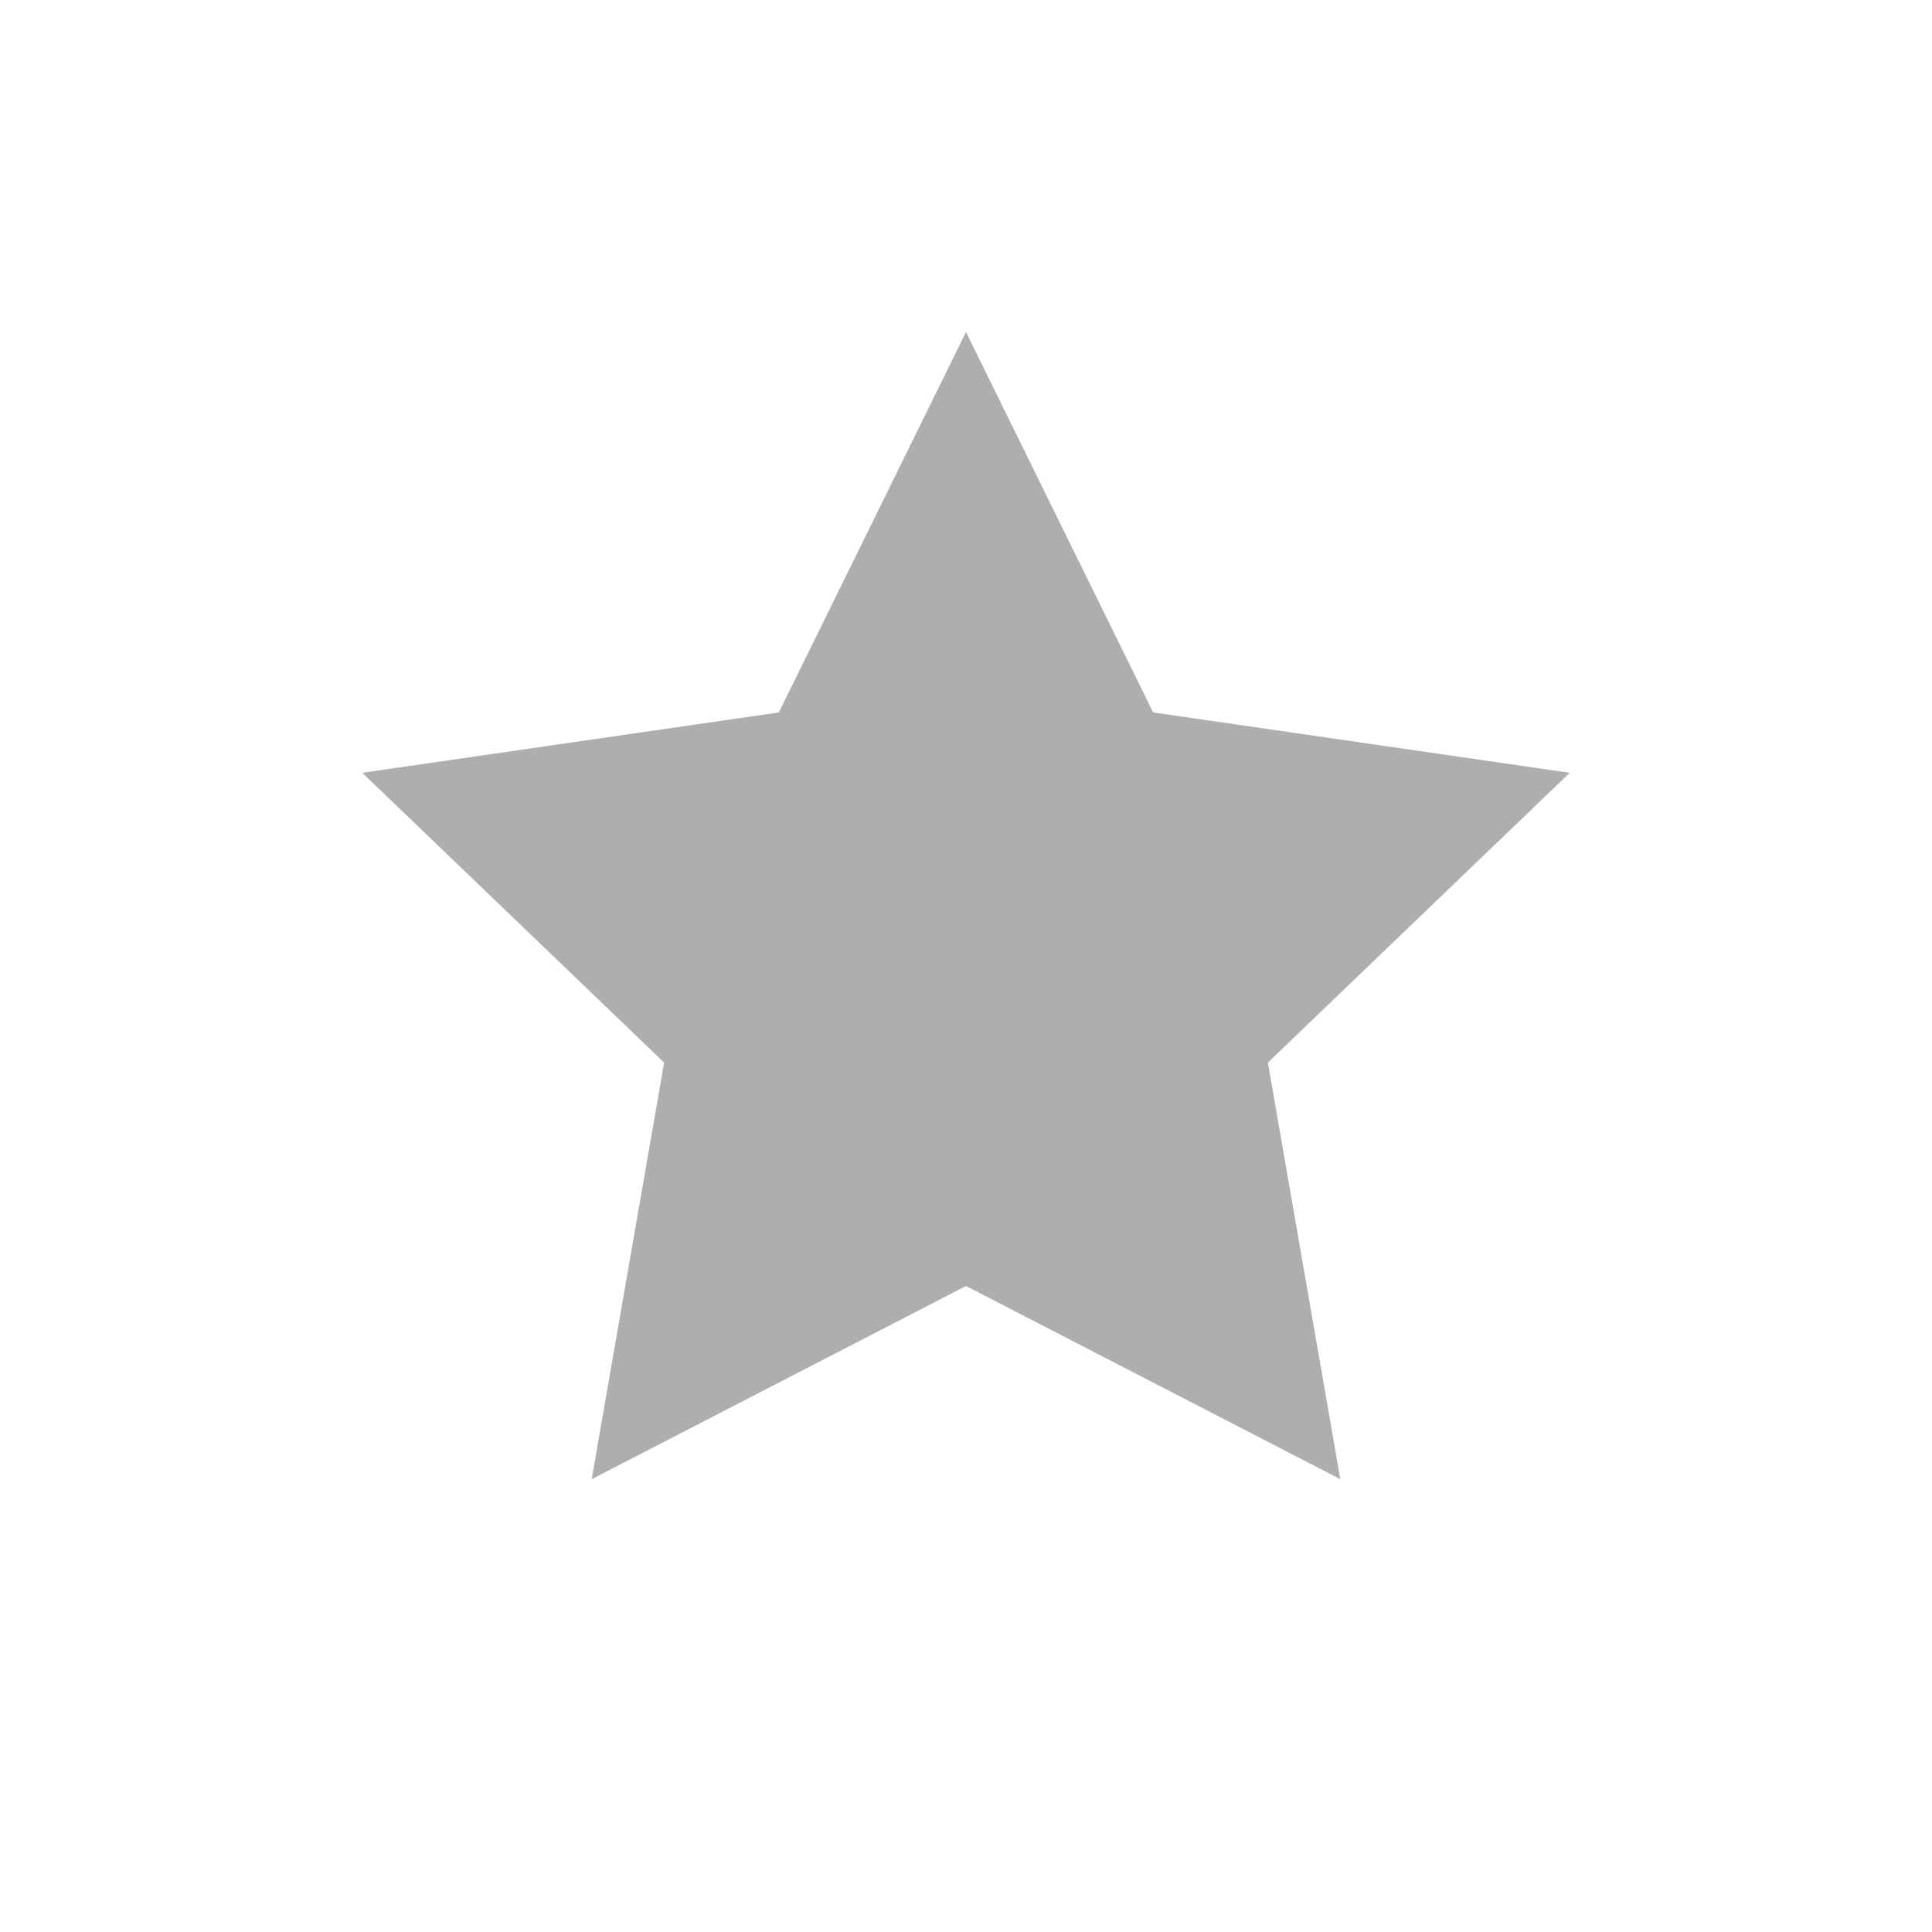
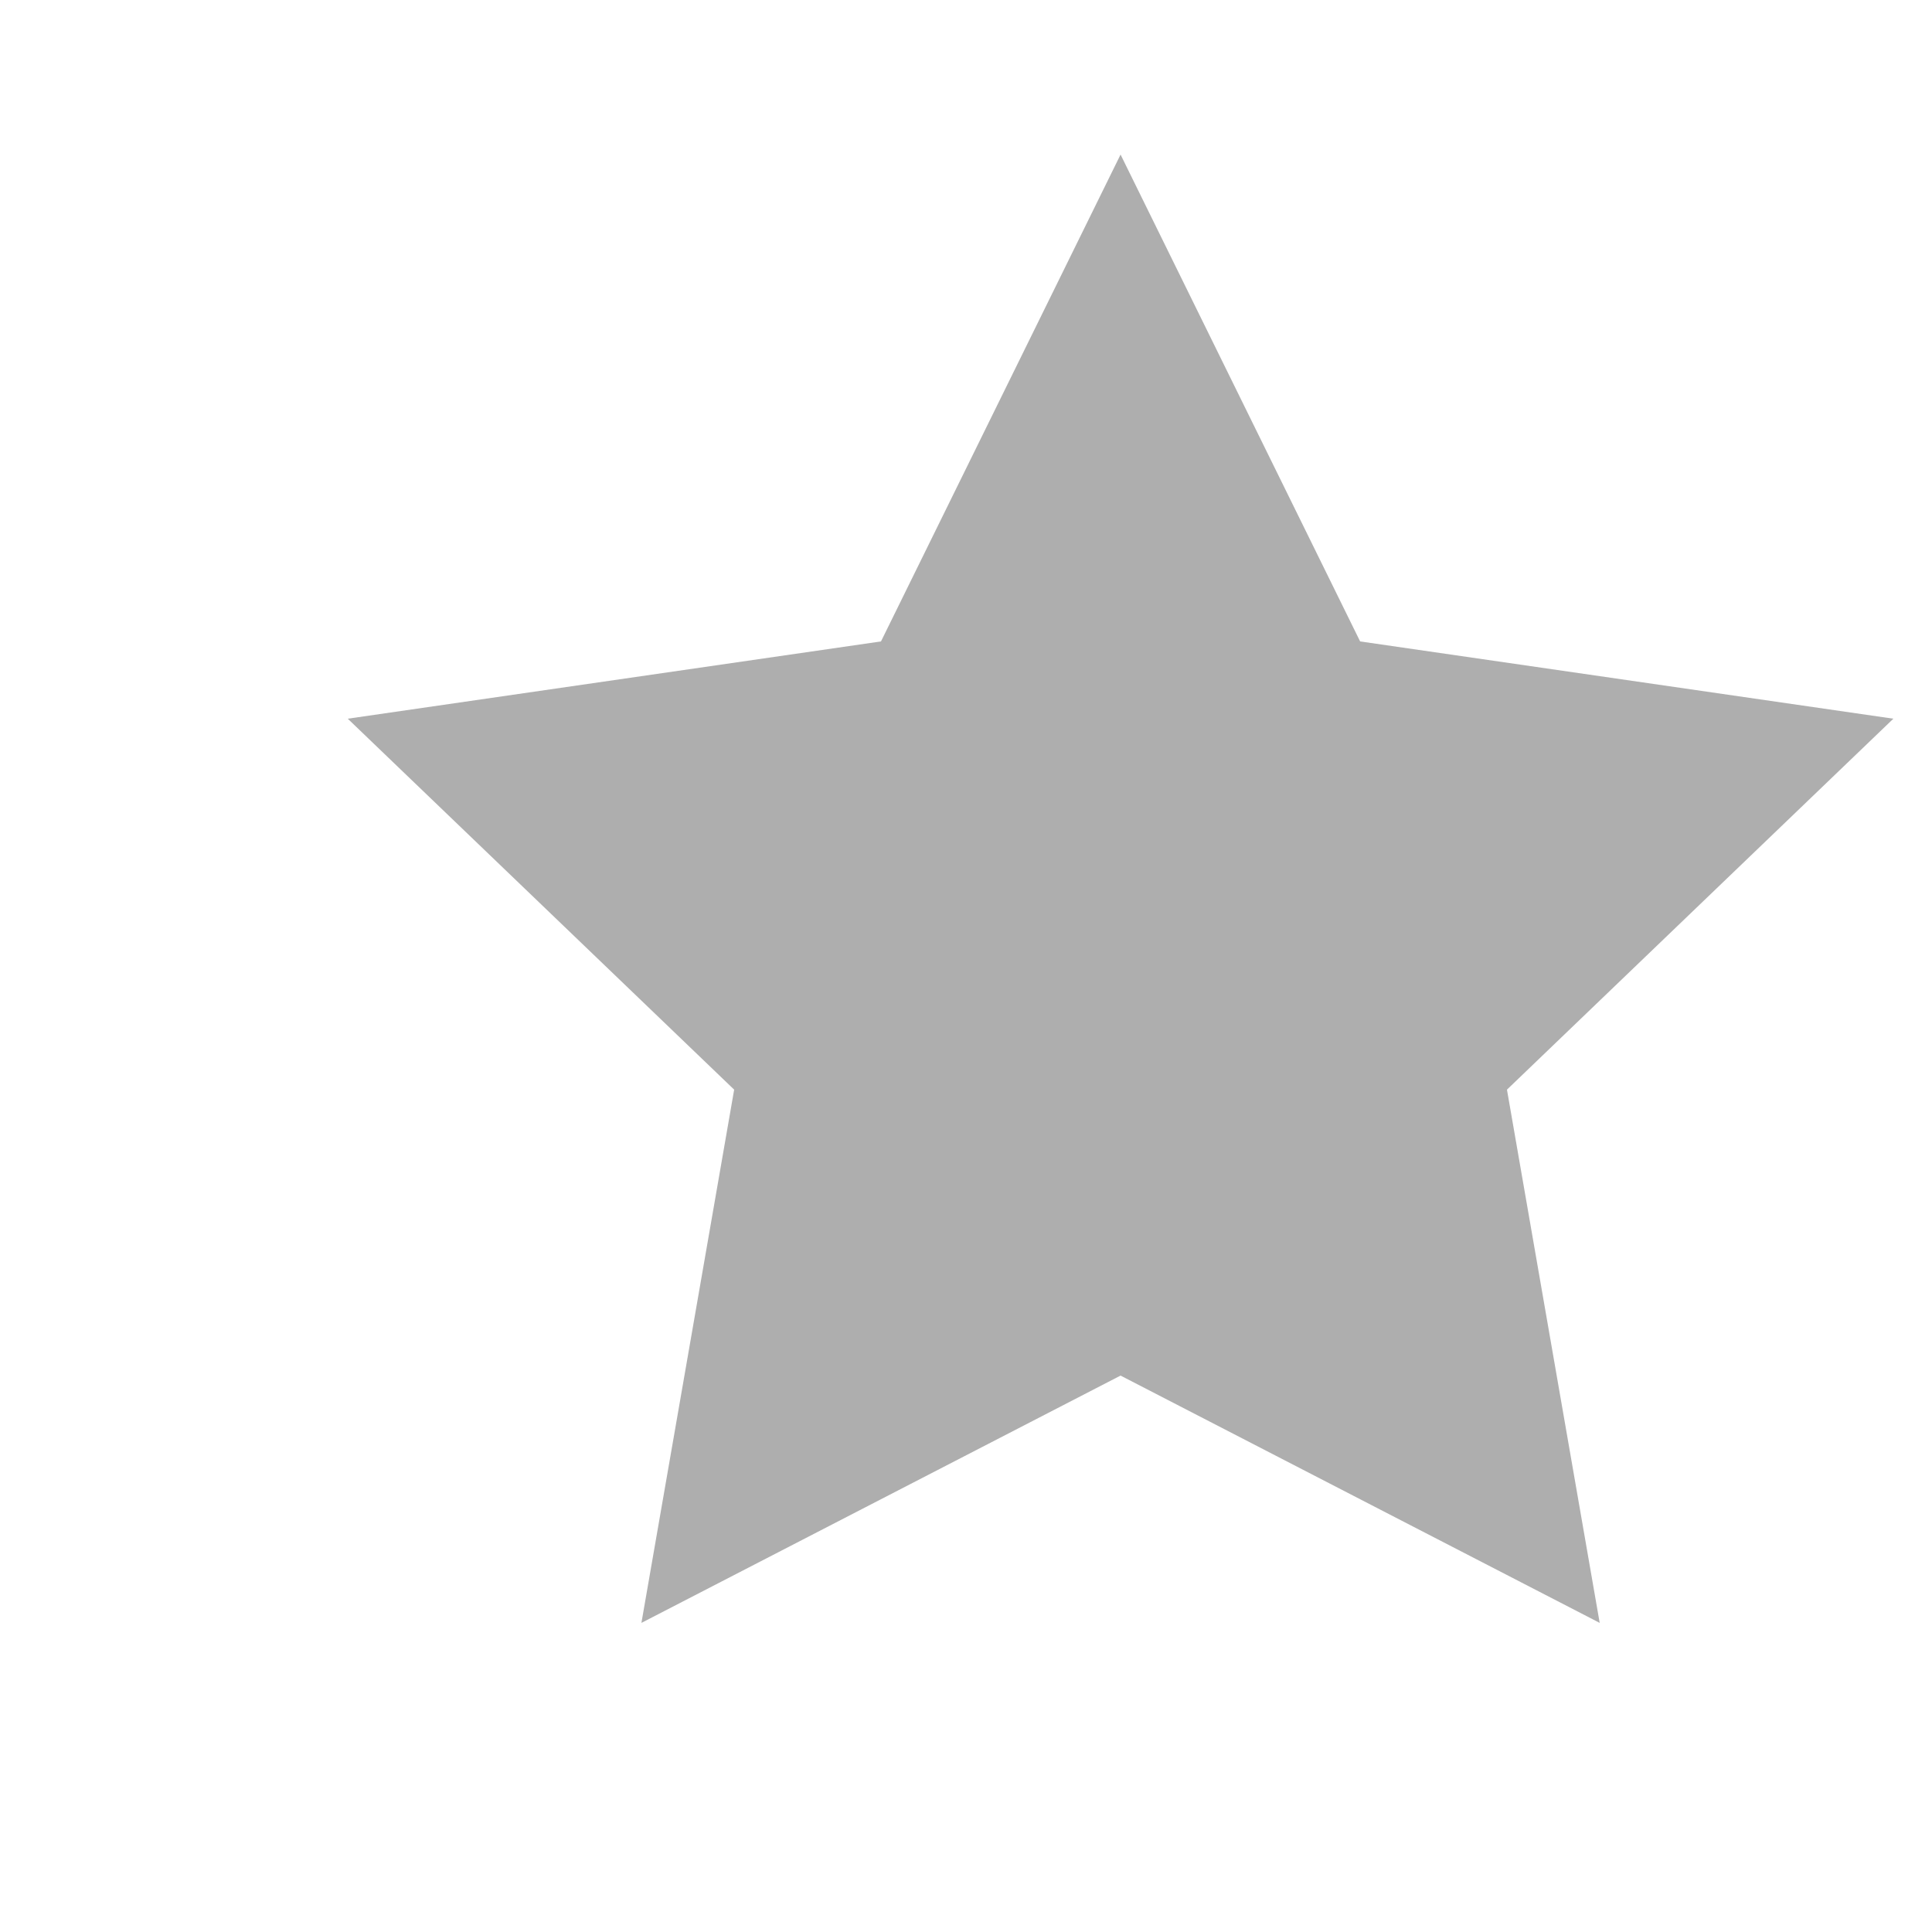
- <svg xmlns="http://www.w3.org/2000/svg" viewBox="0 0 32 32">
+ <svg xmlns="http://www.w3.org/2000/svg" viewBox="1.5 3.5 25 25">
  <path fill="#AEAEAE" d="M16 5.5l3.1 6.3 6.9 1-5 4.8 1.2 6.9-6.2-3.2-6.2 3.2 1.2-6.9-5-4.8 6.9-1z" />
</svg>
